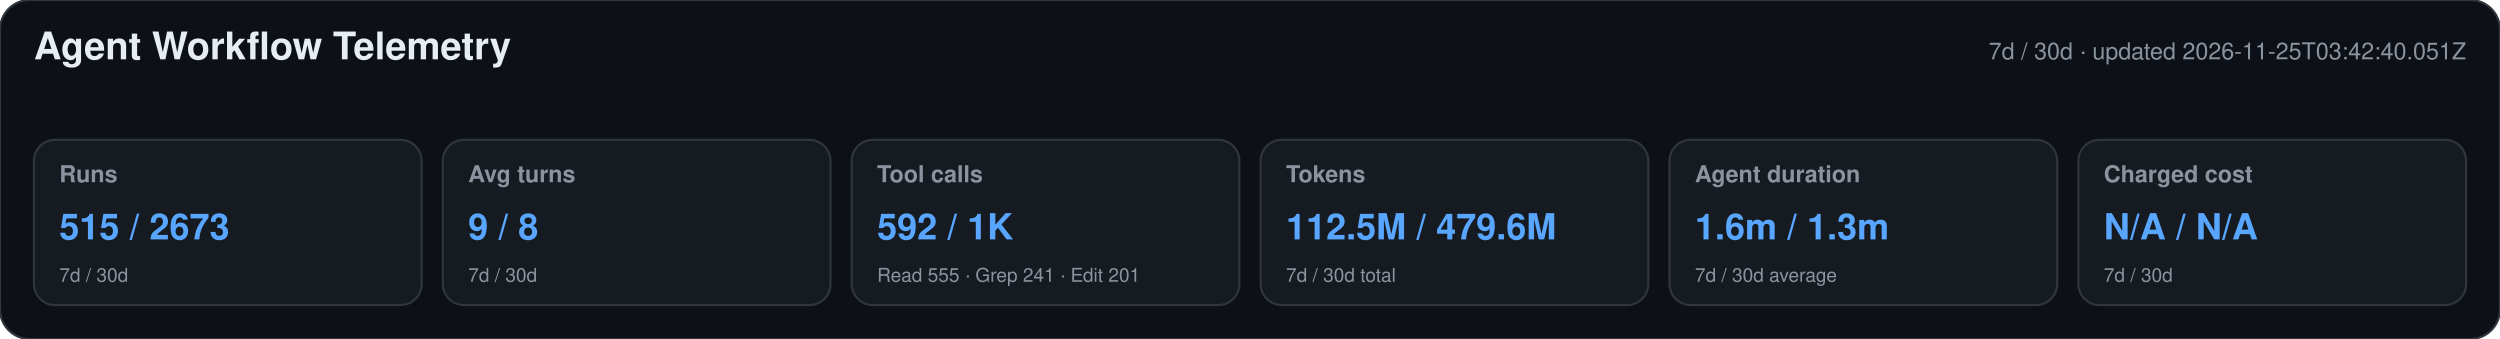
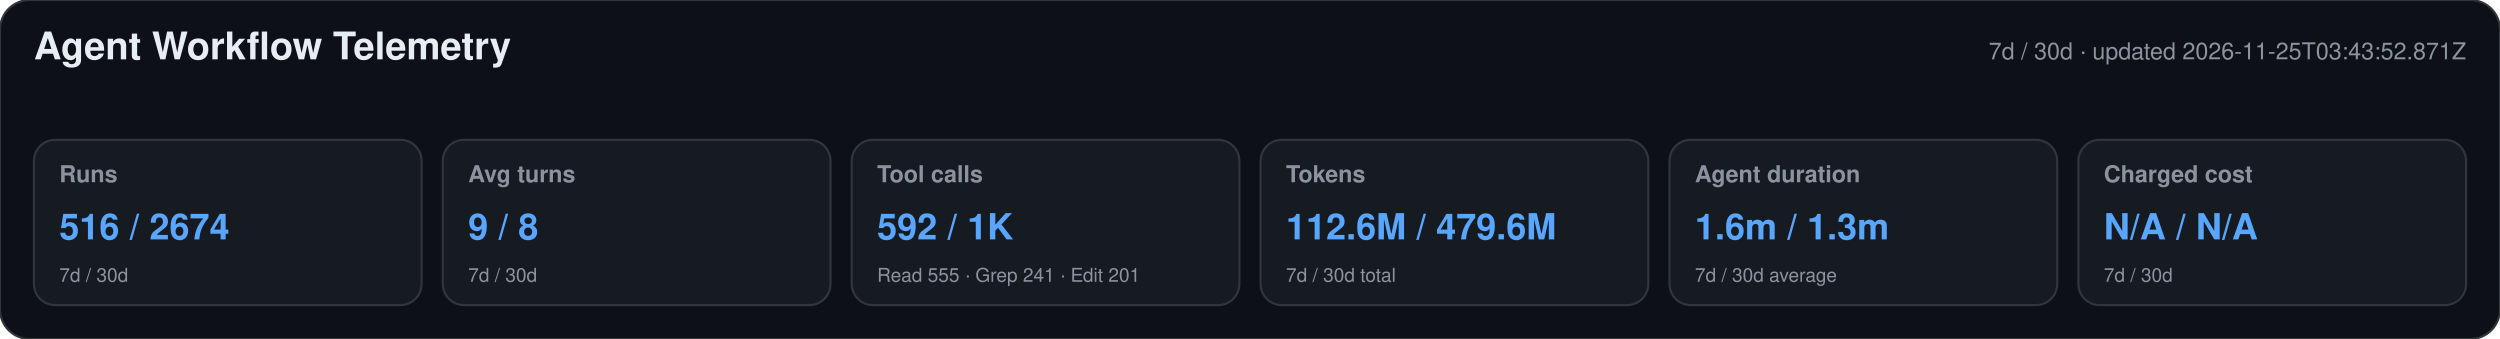
<svg xmlns="http://www.w3.org/2000/svg" width="1180" height="160" viewBox="0 0 1180 160" role="img" aria-labelledby="title desc">
  <style>text{font-family:-apple-system,BlinkMacSystemFont,"Segoe UI",Helvetica,Arial,sans-serif}.heading{font-size:18px;font-weight:650;fill:#e6edf3}.meta,.label,.secondary{fill:#8b949e}.meta,.label{font-size:11px}.label{font-weight:600}.primary{font-size:17px;font-weight:700;fill:#58a6ff}.secondary{font-size:9px}</style>
  <rect width="1180" height="160" rx="14" fill="#0d1117" stroke="#30363d" />
  <text x="16" y="28" class="heading">Agent Workflow Telemetry</text>
-   <text x="1164" y="28" text-anchor="end" class="meta">7d / 30d · updated 2026-11-25T03:42:40.051Z</text>
+   <text x="1164" y="28" text-anchor="end" class="meta">7d / 30d · updated 2026-11-25T03:43:52.871Z</text>
  <g>
    <rect x="16" y="66" width="183" height="78" rx="10" fill="#161b22" stroke="#30363d" />
    <text x="28" y="86" class="label">Runs</text>
-     <text x="28" y="113" class="primary">515 / 2673</text>
+     <text x="28" y="113" class="primary">516 / 2674</text>
    <text x="28" y="133" class="secondary">7d / 30d</text>
  </g>
  <g>
    <rect x="209" y="66" width="183" height="78" rx="10" fill="#161b22" stroke="#30363d" />
    <text x="221" y="86" class="label">Avg turns</text>
    <text x="221" y="113" class="primary">9 / 8</text>
    <text x="221" y="133" class="secondary">7d / 30d</text>
  </g>
  <g>
    <rect x="402" y="66" width="183" height="78" rx="10" fill="#161b22" stroke="#30363d" />
    <text x="414" y="86" class="label">Tool calls</text>
    <text x="414" y="113" class="primary">592 / 1K</text>
    <text x="414" y="133" class="secondary">Read 555 · Grep 241 · Edit 201</text>
  </g>
  <g>
    <rect x="595" y="66" width="183" height="78" rx="10" fill="#161b22" stroke="#30363d" />
    <text x="607" y="86" class="label">Tokens</text>
-     <text x="607" y="113" class="primary">112.5M / 479.6M</text>
+     <text x="607" y="113" class="primary">112.6M / 479.6M</text>
    <text x="607" y="133" class="secondary">7d / 30d total</text>
  </g>
  <g>
    <rect x="788" y="66" width="183" height="78" rx="10" fill="#161b22" stroke="#30363d" />
    <text x="800" y="86" class="label">Agent duration</text>
    <text x="800" y="113" class="primary">1.6m / 1.3m</text>
    <text x="800" y="133" class="secondary">7d / 30d average</text>
  </g>
  <g>
    <rect x="981" y="66" width="183" height="78" rx="10" fill="#161b22" stroke="#30363d" />
    <text x="993" y="86" class="label">Charged cost</text>
    <text x="993" y="113" class="primary">N/A / N/A</text>
    <text x="993" y="133" class="secondary">7d / 30d</text>
  </g>
</svg>
